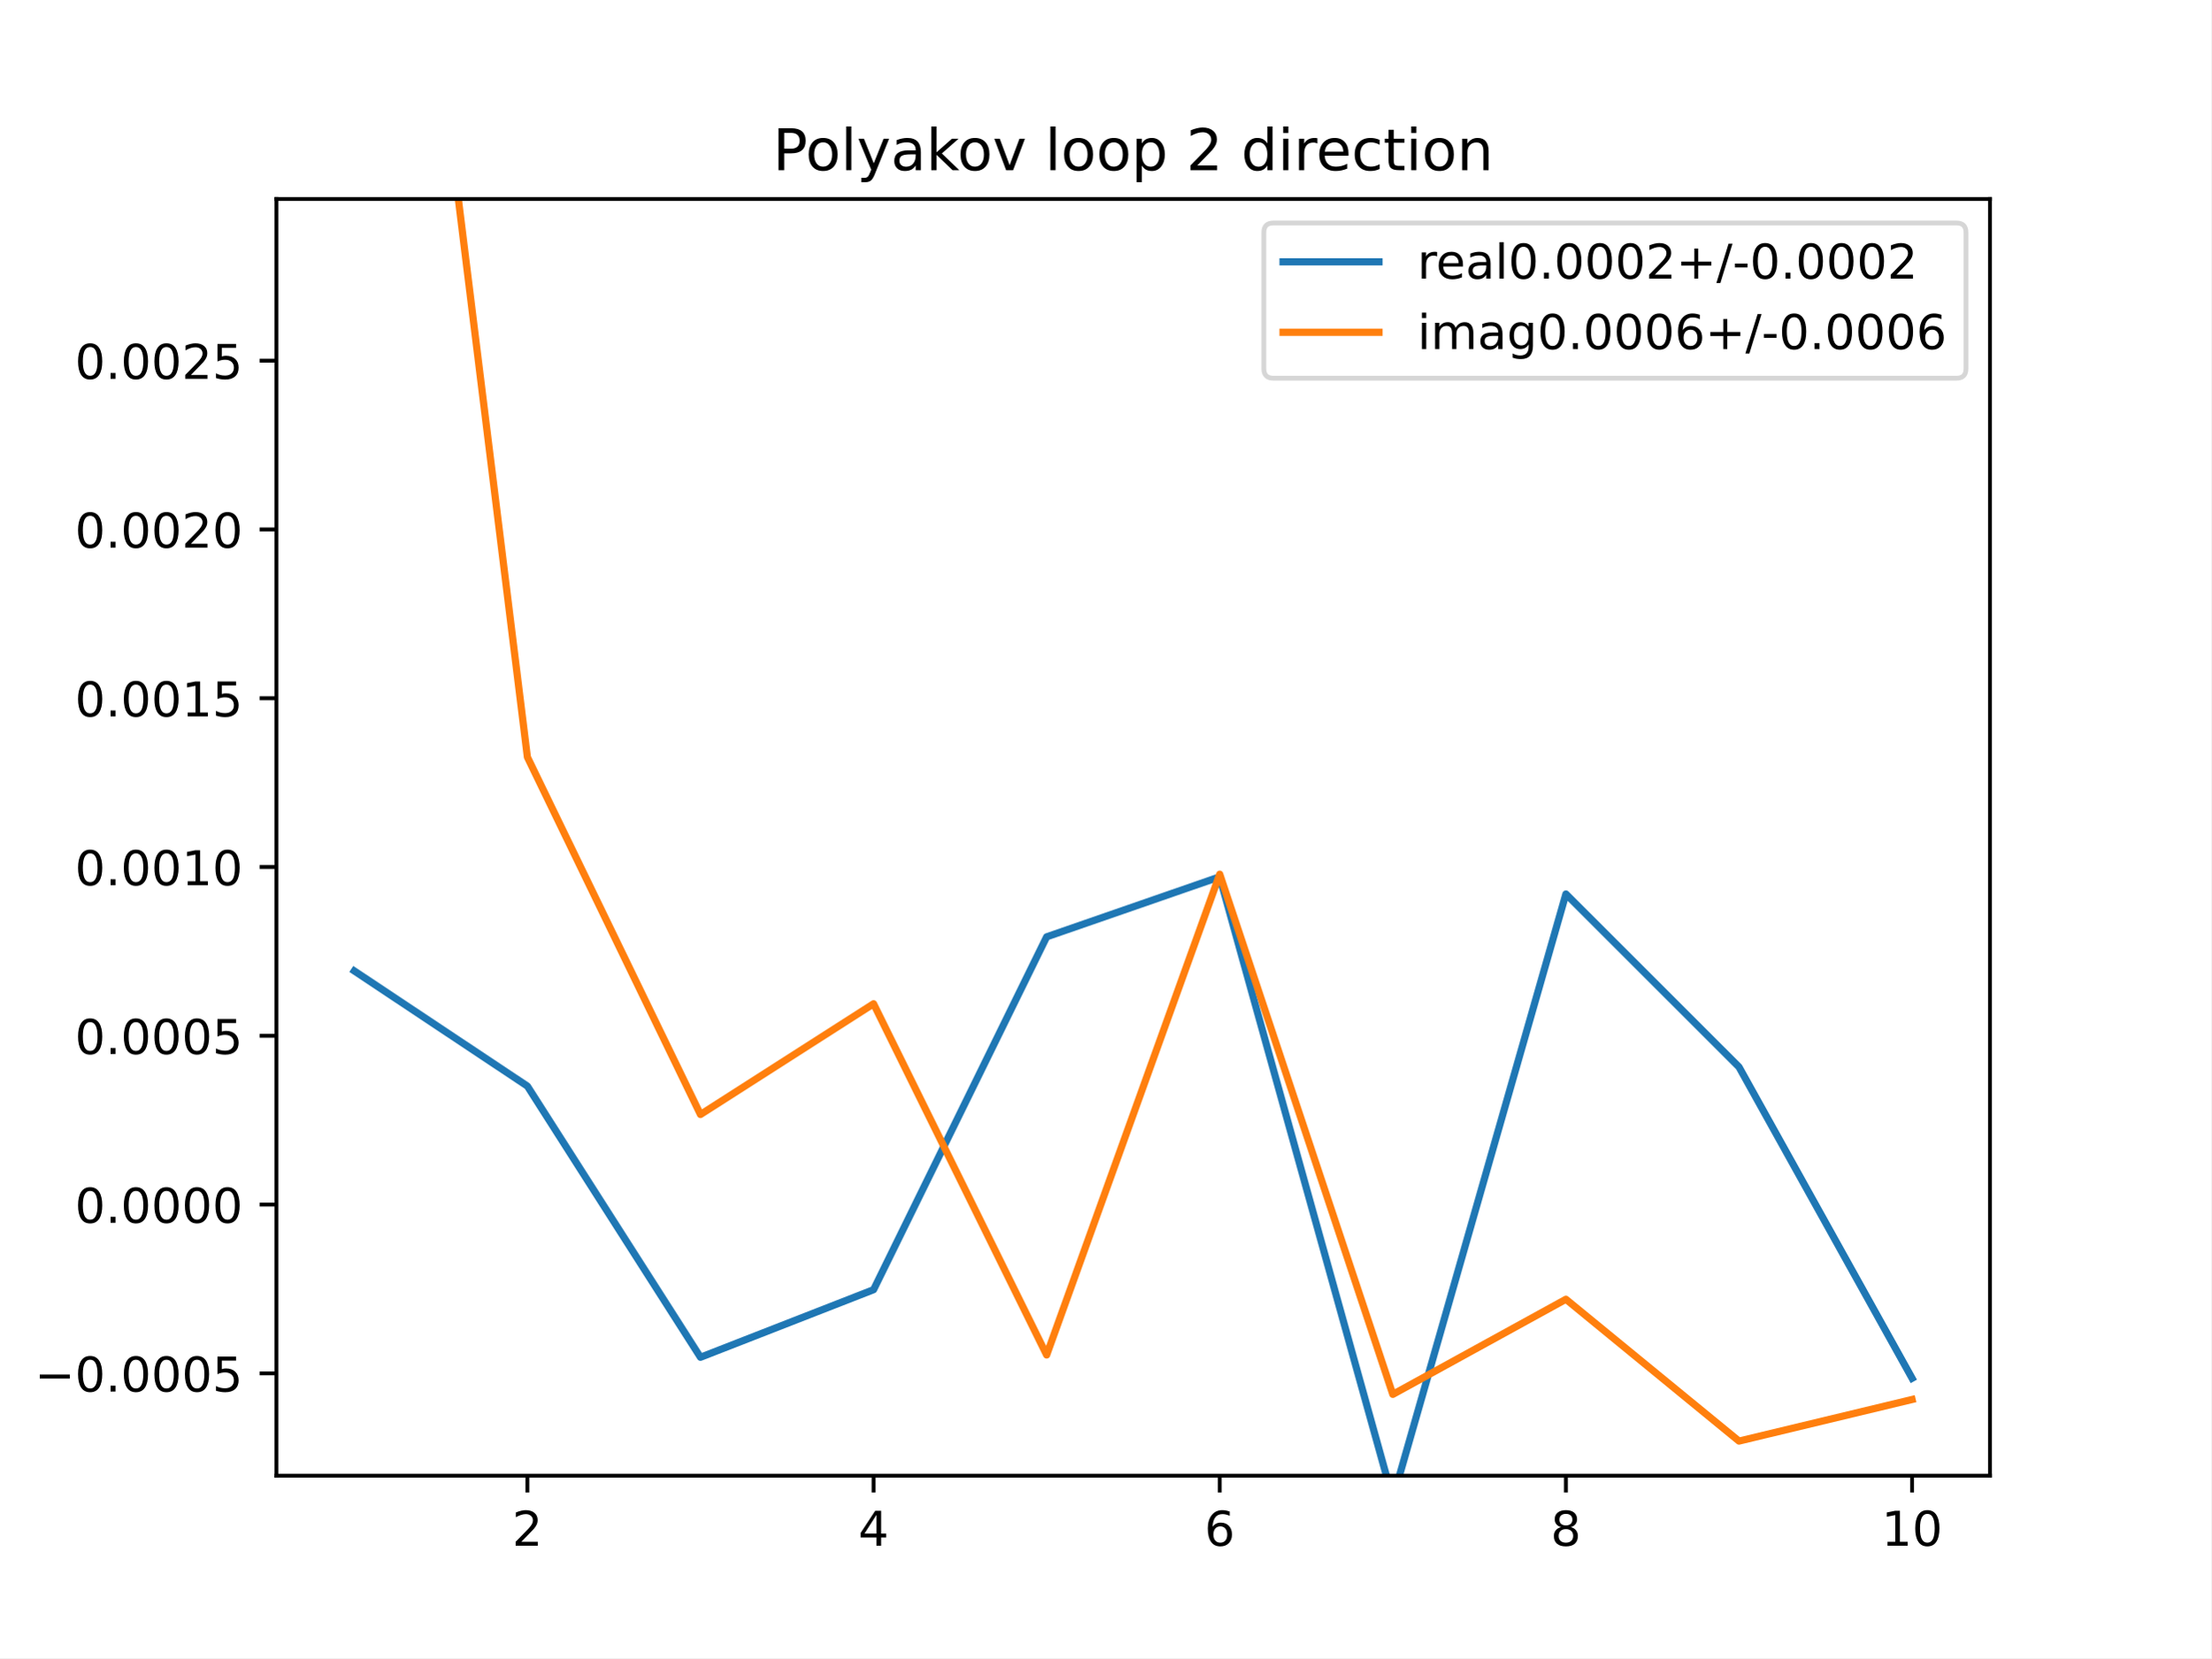
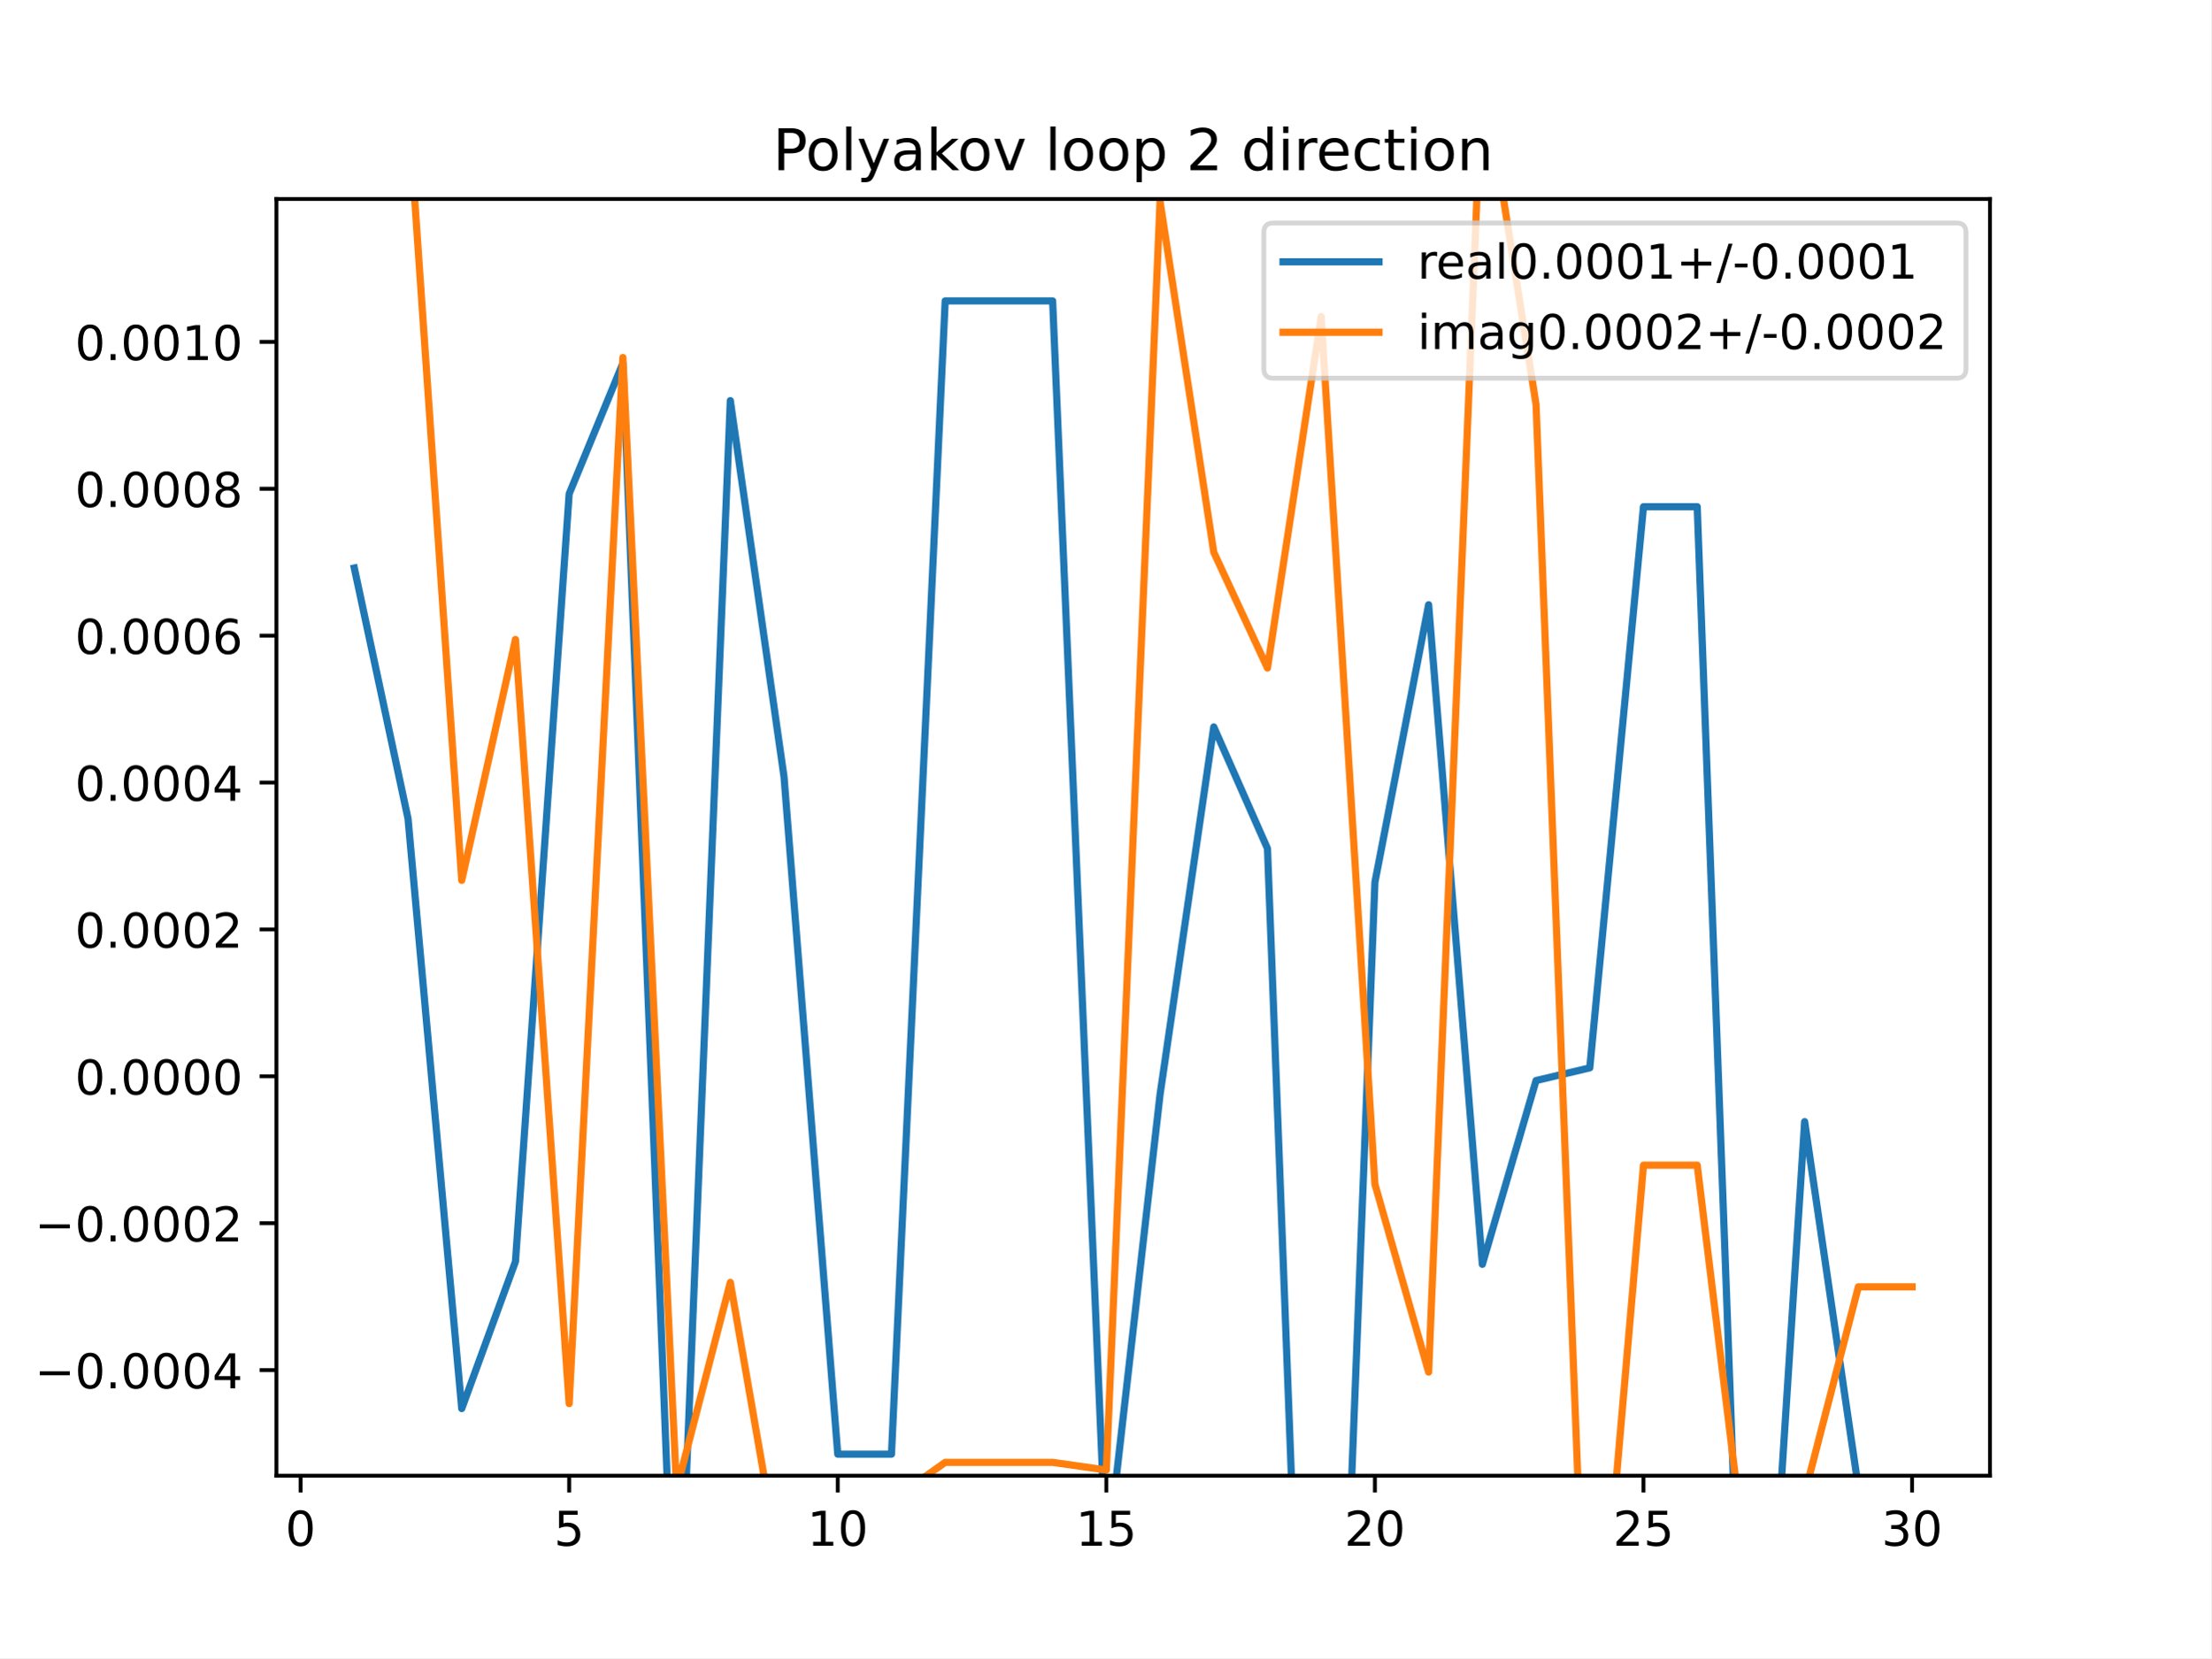
<svg xmlns="http://www.w3.org/2000/svg" xmlns:xlink="http://www.w3.org/1999/xlink" height="345.6pt" version="1.1" viewBox="0 0 460.8 345.6" width="460.8pt">
  <defs>
    <style type="text/css">
*{stroke-linecap:butt;stroke-linejoin:round;}
  </style>
  </defs>
  <g id="figure_1">
    <g id="patch_1">
      <path d="M 0 345.6  L 460.8 345.6  L 460.8 0  L 0 0  z " style="fill:#ffffff;" />
    </g>
    <g id="axes_1">
      <g id="patch_2">
        <path d="M 57.6 307.584  L 414.72 307.584  L 414.72 41.472  L 57.6 41.472  z " style="fill:#ffffff;" />
      </g>
      <g id="matplotlib.axis_1">
        <g id="xtick_1">
          <g id="line2d_1">
            <defs>
-               <path d="M 0 0  L 0 3.5  " id="m006637d922" style="stroke:#000000;stroke-width:0.8;" />
-             </defs>
-             <g>
-               <use style="stroke:#000000;stroke-width:0.8;" x="109.905" xlink:href="#m006637d922" y="307.584" />
+               <path d="M 0 0  L 0 3.5  " id="mc9afea6f1f" style="stroke:#000000;stroke-width:0.8;" />
+             </defs>
+             <g>
+               <use style="stroke:#000000;stroke-width:0.8;" x="62.638" xlink:href="#mc9afea6f1f" y="307.584" />
            </g>
          </g>
          <g id="text_1">
            <defs>
-               <path d="M 19.188 8.297  L 53.609 8.297  L 53.609 0  L 7.328 0  L 7.328 8.297  Q 12.938 14.109 22.625 23.891  Q 32.328 33.688 34.812 36.531  Q 39.547 41.844 41.422 45.531  Q 43.312 49.219 43.312 52.781  Q 43.312 58.594 39.234 62.25  Q 35.156 65.922 28.609 65.922  Q 23.969 65.922 18.812 64.312  Q 13.672 62.703 7.812 59.422  L 7.812 69.391  Q 13.766 71.781 18.938 73  Q 24.125 74.219 28.422 74.219  Q 39.75 74.219 46.484 68.547  Q 53.219 62.891 53.219 53.422  Q 53.219 48.922 51.531 44.891  Q 49.859 40.875 45.406 35.406  Q 44.188 33.984 37.641 27.219  Q 31.109 20.453 19.188 8.297  z " id="DejaVuSans-50" />
-             </defs>
-             <g transform="translate(106.7242 322.1824)scale(0.1 -0.1)">
-               <use xlink:href="#DejaVuSans-50" />
+               <path d="M 31.781 66.406  Q 24.172 66.406 20.328 58.906  Q 16.5 51.422 16.5 36.375  Q 16.5 21.391 20.328 13.891  Q 24.172 6.391 31.781 6.391  Q 39.453 6.391 43.281 13.891  Q 47.125 21.391 47.125 36.375  Q 47.125 51.422 43.281 58.906  Q 39.453 66.406 31.781 66.406  z M 31.781 74.219  Q 44.047 74.219 50.516 64.516  Q 56.984 54.828 56.984 36.375  Q 56.984 17.969 50.516 8.266  Q 44.047 -1.422 31.781 -1.422  Q 19.531 -1.422 13.062 8.266  Q 6.594 17.969 6.594 36.375  Q 6.594 54.828 13.062 64.516  Q 19.531 74.219 31.781 74.219  z " id="DejaVuSans-48" />
+             </defs>
+             <g transform="translate(59.45649 322.1824)scale(0.1 -0.1)">
+               <use xlink:href="#DejaVuSans-48" />
            </g>
          </g>
        </g>
        <g id="xtick_2">
          <g id="line2d_2">
            <g>
-               <use style="stroke:#000000;stroke-width:0.8;" x="182.051" xlink:href="#m006637d922" y="307.584" />
+               <use style="stroke:#000000;stroke-width:0.8;" x="118.613" xlink:href="#mc9afea6f1f" y="307.584" />
            </g>
          </g>
          <g id="text_2">
            <defs>
-               <path d="M 37.797 64.312  L 12.891 25.391  L 37.797 25.391  z M 35.203 72.906  L 47.609 72.906  L 47.609 25.391  L 58.016 25.391  L 58.016 17.188  L 47.609 17.188  L 47.609 0  L 37.797 0  L 37.797 17.188  L 4.891 17.188  L 4.891 26.703  z " id="DejaVuSans-52" />
-             </defs>
-             <g transform="translate(178.8697 322.1824)scale(0.1 -0.1)">
-               <use xlink:href="#DejaVuSans-52" />
+               <path d="M 10.797 72.906  L 49.516 72.906  L 49.516 64.594  L 19.828 64.594  L 19.828 46.734  Q 21.969 47.469 24.109 47.828  Q 26.266 48.188 28.422 48.188  Q 40.625 48.188 47.75 41.5  Q 54.891 34.812 54.891 23.391  Q 54.891 11.625 47.562 5.094  Q 40.234 -1.422 26.906 -1.422  Q 22.312 -1.422 17.547 -0.641  Q 12.797 0.141 7.719 1.703  L 7.719 11.625  Q 12.109 9.234 16.797 8.062  Q 21.484 6.891 26.703 6.891  Q 35.156 6.891 40.078 11.328  Q 45.016 15.766 45.016 23.391  Q 45.016 31 40.078 35.438  Q 35.156 39.891 26.703 39.891  Q 22.75 39.891 18.812 39.016  Q 14.891 38.141 10.797 36.281  z " id="DejaVuSans-53" />
+             </defs>
+             <g transform="translate(115.4314 322.1824)scale(0.1 -0.1)">
+               <use xlink:href="#DejaVuSans-53" />
            </g>
          </g>
        </g>
        <g id="xtick_3">
          <g id="line2d_3">
            <g>
-               <use style="stroke:#000000;stroke-width:0.8;" x="254.196" xlink:href="#m006637d922" y="307.584" />
+               <use style="stroke:#000000;stroke-width:0.8;" x="174.588" xlink:href="#mc9afea6f1f" y="307.584" />
            </g>
          </g>
          <g id="text_3">
            <defs>
-               <path d="M 33.016 40.375  Q 26.375 40.375 22.484 35.828  Q 18.609 31.297 18.609 23.391  Q 18.609 15.531 22.484 10.953  Q 26.375 6.391 33.016 6.391  Q 39.656 6.391 43.531 10.953  Q 47.406 15.531 47.406 23.391  Q 47.406 31.297 43.531 35.828  Q 39.656 40.375 33.016 40.375  z M 52.594 71.297  L 52.594 62.312  Q 48.875 64.062 45.094 64.984  Q 41.312 65.922 37.594 65.922  Q 27.828 65.922 22.672 59.328  Q 17.531 52.734 16.797 39.406  Q 19.672 43.656 24.016 45.922  Q 28.375 48.188 33.594 48.188  Q 44.578 48.188 50.953 41.516  Q 57.328 34.859 57.328 23.391  Q 57.328 12.156 50.688 5.359  Q 44.047 -1.422 33.016 -1.422  Q 20.359 -1.422 13.672 8.266  Q 6.984 17.969 6.984 36.375  Q 6.984 53.656 15.188 63.938  Q 23.391 74.219 37.203 74.219  Q 40.922 74.219 44.703 73.484  Q 48.484 72.75 52.594 71.297  z " id="DejaVuSans-54" />
-             </defs>
-             <g transform="translate(251.0151 322.1824)scale(0.1 -0.1)">
-               <use xlink:href="#DejaVuSans-54" />
+               <path d="M 12.406 8.297  L 28.516 8.297  L 28.516 63.922  L 10.984 60.406  L 10.984 69.391  L 28.422 72.906  L 38.281 72.906  L 38.281 8.297  L 54.391 8.297  L 54.391 0  L 12.406 0  z " id="DejaVuSans-49" />
+             </defs>
+             <g transform="translate(168.2251 322.1824)scale(0.1 -0.1)">
+               <use xlink:href="#DejaVuSans-49" />
+               <use x="63.623" xlink:href="#DejaVuSans-48" />
            </g>
          </g>
        </g>
        <g id="xtick_4">
          <g id="line2d_4">
            <g>
-               <use style="stroke:#000000;stroke-width:0.8;" x="326.342" xlink:href="#m006637d922" y="307.584" />
+               <use style="stroke:#000000;stroke-width:0.8;" x="230.563" xlink:href="#mc9afea6f1f" y="307.584" />
            </g>
          </g>
          <g id="text_4">
-             <defs>
-               <path d="M 31.781 34.625  Q 24.75 34.625 20.719 30.859  Q 16.703 27.094 16.703 20.516  Q 16.703 13.922 20.719 10.156  Q 24.75 6.391 31.781 6.391  Q 38.812 6.391 42.859 10.172  Q 46.922 13.969 46.922 20.516  Q 46.922 27.094 42.891 30.859  Q 38.875 34.625 31.781 34.625  z M 21.922 38.812  Q 15.578 40.375 12.031 44.719  Q 8.5 49.078 8.5 55.328  Q 8.5 64.062 14.719 69.141  Q 20.953 74.219 31.781 74.219  Q 42.672 74.219 48.875 69.141  Q 55.078 64.062 55.078 55.328  Q 55.078 49.078 51.531 44.719  Q 48 40.375 41.703 38.812  Q 48.828 37.156 52.797 32.312  Q 56.781 27.484 56.781 20.516  Q 56.781 9.906 50.312 4.234  Q 43.844 -1.422 31.781 -1.422  Q 19.734 -1.422 13.25 4.234  Q 6.781 9.906 6.781 20.516  Q 6.781 27.484 10.781 32.312  Q 14.797 37.156 21.922 38.812  z M 18.312 54.391  Q 18.312 48.734 21.844 45.562  Q 25.391 42.391 31.781 42.391  Q 38.141 42.391 41.719 45.562  Q 45.312 48.734 45.312 54.391  Q 45.312 60.062 41.719 63.234  Q 38.141 66.406 31.781 66.406  Q 25.391 66.406 21.844 63.234  Q 18.312 60.062 18.312 54.391  z " id="DejaVuSans-56" />
-             </defs>
-             <g transform="translate(323.1606 322.1824)scale(0.1 -0.1)">
-               <use xlink:href="#DejaVuSans-56" />
+             <g transform="translate(224.2 322.1824)scale(0.1 -0.1)">
+               <use xlink:href="#DejaVuSans-49" />
+               <use x="63.623" xlink:href="#DejaVuSans-53" />
            </g>
          </g>
        </g>
        <g id="xtick_5">
          <g id="line2d_5">
            <g>
-               <use style="stroke:#000000;stroke-width:0.8;" x="398.487" xlink:href="#m006637d922" y="307.584" />
+               <use style="stroke:#000000;stroke-width:0.8;" x="286.537" xlink:href="#mc9afea6f1f" y="307.584" />
            </g>
          </g>
          <g id="text_5">
            <defs>
-               <path d="M 12.406 8.297  L 28.516 8.297  L 28.516 63.922  L 10.984 60.406  L 10.984 69.391  L 28.422 72.906  L 38.281 72.906  L 38.281 8.297  L 54.391 8.297  L 54.391 0  L 12.406 0  z " id="DejaVuSans-49" />
-               <path d="M 31.781 66.406  Q 24.172 66.406 20.328 58.906  Q 16.5 51.422 16.5 36.375  Q 16.5 21.391 20.328 13.891  Q 24.172 6.391 31.781 6.391  Q 39.453 6.391 43.281 13.891  Q 47.125 21.391 47.125 36.375  Q 47.125 51.422 43.281 58.906  Q 39.453 66.406 31.781 66.406  z M 31.781 74.219  Q 44.047 74.219 50.516 64.516  Q 56.984 54.828 56.984 36.375  Q 56.984 17.969 50.516 8.266  Q 44.047 -1.422 31.781 -1.422  Q 19.531 -1.422 13.062 8.266  Q 6.594 17.969 6.594 36.375  Q 6.594 54.828 13.062 64.516  Q 19.531 74.219 31.781 74.219  z " id="DejaVuSans-48" />
+               <path d="M 19.188 8.297  L 53.609 8.297  L 53.609 0  L 7.328 0  L 7.328 8.297  Q 12.938 14.109 22.625 23.891  Q 32.328 33.688 34.812 36.531  Q 39.547 41.844 41.422 45.531  Q 43.312 49.219 43.312 52.781  Q 43.312 58.594 39.234 62.25  Q 35.156 65.922 28.609 65.922  Q 23.969 65.922 18.812 64.312  Q 13.672 62.703 7.812 59.422  L 7.812 69.391  Q 13.766 71.781 18.938 73  Q 24.125 74.219 28.422 74.219  Q 39.75 74.219 46.484 68.547  Q 53.219 62.891 53.219 53.422  Q 53.219 48.922 51.531 44.891  Q 49.859 40.875 45.406 35.406  Q 44.188 33.984 37.641 27.219  Q 31.109 20.453 19.188 8.297  z " id="DejaVuSans-50" />
+             </defs>
+             <g transform="translate(280.1749 322.1824)scale(0.1 -0.1)">
+               <use xlink:href="#DejaVuSans-50" />
+               <use x="63.623" xlink:href="#DejaVuSans-48" />
+             </g>
+           </g>
+         </g>
+         <g id="xtick_6">
+           <g id="line2d_6">
+             <g>
+               <use style="stroke:#000000;stroke-width:0.8;" x="342.512" xlink:href="#mc9afea6f1f" y="307.584" />
+             </g>
+           </g>
+           <g id="text_6">
+             <g transform="translate(336.1499 322.1824)scale(0.1 -0.1)">
+               <use xlink:href="#DejaVuSans-50" />
+               <use x="63.623" xlink:href="#DejaVuSans-53" />
+             </g>
+           </g>
+         </g>
+         <g id="xtick_7">
+           <g id="line2d_7">
+             <g>
+               <use style="stroke:#000000;stroke-width:0.8;" x="398.487" xlink:href="#mc9afea6f1f" y="307.584" />
+             </g>
+           </g>
+           <g id="text_7">
+             <defs>
+               <path d="M 40.578 39.312  Q 47.656 37.797 51.625 33  Q 55.609 28.219 55.609 21.188  Q 55.609 10.406 48.188 4.484  Q 40.766 -1.422 27.094 -1.422  Q 22.516 -1.422 17.656 -0.516  Q 12.797 0.391 7.625 2.203  L 7.625 11.719  Q 11.719 9.328 16.594 8.109  Q 21.484 6.891 26.812 6.891  Q 36.078 6.891 40.938 10.547  Q 45.797 14.203 45.797 21.188  Q 45.797 27.641 41.281 31.266  Q 36.766 34.906 28.719 34.906  L 20.219 34.906  L 20.219 43.016  L 29.109 43.016  Q 36.375 43.016 40.234 45.922  Q 44.094 48.828 44.094 54.297  Q 44.094 59.906 40.109 62.906  Q 36.141 65.922 28.719 65.922  Q 24.656 65.922 20.016 65.031  Q 15.375 64.156 9.812 62.312  L 9.812 71.094  Q 15.438 72.656 20.344 73.438  Q 25.25 74.219 29.594 74.219  Q 40.828 74.219 47.359 69.109  Q 53.906 64.016 53.906 55.328  Q 53.906 49.266 50.438 45.094  Q 46.969 40.922 40.578 39.312  z " id="DejaVuSans-51" />
            </defs>
            <g transform="translate(392.1248 322.1824)scale(0.1 -0.1)">
-               <use xlink:href="#DejaVuSans-49" />
+               <use xlink:href="#DejaVuSans-51" />
              <use x="63.623" xlink:href="#DejaVuSans-48" />
            </g>
          </g>
        </g>
      </g>
      <g id="matplotlib.axis_2">
        <g id="ytick_1">
-           <g id="line2d_6">
-             <defs>
-               <path d="M 0 0  L -3.5 0  " id="mf087dfd0c0" style="stroke:#000000;stroke-width:0.8;" />
-             </defs>
-             <g>
-               <use style="stroke:#000000;stroke-width:0.8;" x="57.6" xlink:href="#mf087dfd0c0" y="286.252" />
-             </g>
-           </g>
-           <g id="text_6">
+           <g id="line2d_8">
+             <defs>
+               <path d="M 0 0  L -3.5 0  " id="m428d227bd2" style="stroke:#000000;stroke-width:0.8;" />
+             </defs>
+             <g>
+               <use style="stroke:#000000;stroke-width:0.8;" x="57.6" xlink:href="#m428d227bd2" y="285.574" />
+             </g>
+           </g>
+           <g id="text_8">
            <defs>
              <path d="M 10.594 35.5  L 73.188 35.5  L 73.188 27.203  L 10.594 27.203  z " id="DejaVuSans-8722" />
              <path d="M 10.688 12.406  L 21 12.406  L 21 0  L 10.688 0  z " id="DejaVuSans-46" />
-               <path d="M 10.797 72.906  L 49.516 72.906  L 49.516 64.594  L 19.828 64.594  L 19.828 46.734  Q 21.969 47.469 24.109 47.828  Q 26.266 48.188 28.422 48.188  Q 40.625 48.188 47.75 41.5  Q 54.891 34.812 54.891 23.391  Q 54.891 11.625 47.562 5.094  Q 40.234 -1.422 26.906 -1.422  Q 22.312 -1.422 17.547 -0.641  Q 12.797 0.141 7.719 1.703  L 7.719 11.625  Q 12.109 9.234 16.797 8.062  Q 21.484 6.891 26.703 6.891  Q 35.156 6.891 40.078 11.328  Q 45.016 15.766 45.016 23.391  Q 45.016 31 40.078 35.438  Q 35.156 39.891 26.703 39.891  Q 22.75 39.891 18.812 39.016  Q 14.891 38.141 10.797 36.281  z " id="DejaVuSans-53" />
-             </defs>
-             <g transform="translate(7.229687 290.0507)scale(0.1 -0.1)">
+               <path d="M 37.797 64.312  L 12.891 25.391  L 37.797 25.391  z M 35.203 72.906  L 47.609 72.906  L 47.609 25.391  L 58.016 25.391  L 58.016 17.188  L 47.609 17.188  L 47.609 0  L 37.797 0  L 37.797 17.188  L 4.891 17.188  L 4.891 26.703  z " id="DejaVuSans-52" />
+             </defs>
+             <g transform="translate(7.229687 289.3734)scale(0.1 -0.1)">
              <use xlink:href="#DejaVuSans-8722" />
              <use x="83.789" xlink:href="#DejaVuSans-48" />
              <use x="147.412" xlink:href="#DejaVuSans-46" />
              <use x="179.199" xlink:href="#DejaVuSans-48" />
              <use x="242.822" xlink:href="#DejaVuSans-48" />
              <use x="306.445" xlink:href="#DejaVuSans-48" />
-               <use x="370.068" xlink:href="#DejaVuSans-53" />
+               <use x="370.068" xlink:href="#DejaVuSans-52" />
            </g>
          </g>
        </g>
        <g id="ytick_2">
-           <g id="line2d_7">
-             <g>
-               <use style="stroke:#000000;stroke-width:0.8;" x="57.6" xlink:href="#mf087dfd0c0" y="251.07" />
-             </g>
-           </g>
-           <g id="text_7">
-             <g transform="translate(15.60938 254.8696)scale(0.1 -0.1)">
+           <g id="line2d_9">
+             <g>
+               <use style="stroke:#000000;stroke-width:0.8;" x="57.6" xlink:href="#m428d227bd2" y="254.956" />
+             </g>
+           </g>
+           <g id="text_9">
+             <g transform="translate(7.229687 258.7555)scale(0.1 -0.1)">
+               <use xlink:href="#DejaVuSans-8722" />
+               <use x="83.789" xlink:href="#DejaVuSans-48" />
+               <use x="147.412" xlink:href="#DejaVuSans-46" />
+               <use x="179.199" xlink:href="#DejaVuSans-48" />
+               <use x="242.822" xlink:href="#DejaVuSans-48" />
+               <use x="306.445" xlink:href="#DejaVuSans-48" />
+               <use x="370.068" xlink:href="#DejaVuSans-50" />
+             </g>
+           </g>
+         </g>
+         <g id="ytick_3">
+           <g id="line2d_10">
+             <g>
+               <use style="stroke:#000000;stroke-width:0.8;" x="57.6" xlink:href="#m428d227bd2" y="224.338" />
+             </g>
+           </g>
+           <g id="text_10">
+             <g transform="translate(15.60938 228.1377)scale(0.1 -0.1)">
              <use xlink:href="#DejaVuSans-48" />
              <use x="63.623" xlink:href="#DejaVuSans-46" />
              <use x="95.41" xlink:href="#DejaVuSans-48" />
              <use x="159.033" xlink:href="#DejaVuSans-48" />
              <use x="222.656" xlink:href="#DejaVuSans-48" />
              <use x="286.279" xlink:href="#DejaVuSans-48" />
            </g>
          </g>
        </g>
-         <g id="ytick_3">
-           <g id="line2d_8">
-             <g>
-               <use style="stroke:#000000;stroke-width:0.8;" x="57.6" xlink:href="#mf087dfd0c0" y="215.889" />
-             </g>
-           </g>
-           <g id="text_8">
-             <g transform="translate(15.60938 219.6884)scale(0.1 -0.1)">
+         <g id="ytick_4">
+           <g id="line2d_11">
+             <g>
+               <use style="stroke:#000000;stroke-width:0.8;" x="57.6" xlink:href="#m428d227bd2" y="193.721" />
+             </g>
+           </g>
+           <g id="text_11">
+             <g transform="translate(15.60938 197.5199)scale(0.1 -0.1)">
              <use xlink:href="#DejaVuSans-48" />
              <use x="63.623" xlink:href="#DejaVuSans-46" />
              <use x="95.41" xlink:href="#DejaVuSans-48" />
              <use x="159.033" xlink:href="#DejaVuSans-48" />
              <use x="222.656" xlink:href="#DejaVuSans-48" />
-               <use x="286.279" xlink:href="#DejaVuSans-53" />
-             </g>
-           </g>
-         </g>
-         <g id="ytick_4">
-           <g id="line2d_9">
-             <g>
-               <use style="stroke:#000000;stroke-width:0.8;" x="57.6" xlink:href="#mf087dfd0c0" y="180.708" />
-             </g>
-           </g>
-           <g id="text_9">
-             <g transform="translate(15.60938 184.5073)scale(0.1 -0.1)">
+               <use x="286.279" xlink:href="#DejaVuSans-50" />
+             </g>
+           </g>
+         </g>
+         <g id="ytick_5">
+           <g id="line2d_12">
+             <g>
+               <use style="stroke:#000000;stroke-width:0.8;" x="57.6" xlink:href="#m428d227bd2" y="163.103" />
+             </g>
+           </g>
+           <g id="text_12">
+             <g transform="translate(15.60938 166.902)scale(0.1 -0.1)">
+               <use xlink:href="#DejaVuSans-48" />
+               <use x="63.623" xlink:href="#DejaVuSans-46" />
+               <use x="95.41" xlink:href="#DejaVuSans-48" />
+               <use x="159.033" xlink:href="#DejaVuSans-48" />
+               <use x="222.656" xlink:href="#DejaVuSans-48" />
+               <use x="286.279" xlink:href="#DejaVuSans-52" />
+             </g>
+           </g>
+         </g>
+         <g id="ytick_6">
+           <g id="line2d_13">
+             <g>
+               <use style="stroke:#000000;stroke-width:0.8;" x="57.6" xlink:href="#m428d227bd2" y="132.485" />
+             </g>
+           </g>
+           <g id="text_13">
+             <defs>
+               <path d="M 33.016 40.375  Q 26.375 40.375 22.484 35.828  Q 18.609 31.297 18.609 23.391  Q 18.609 15.531 22.484 10.953  Q 26.375 6.391 33.016 6.391  Q 39.656 6.391 43.531 10.953  Q 47.406 15.531 47.406 23.391  Q 47.406 31.297 43.531 35.828  Q 39.656 40.375 33.016 40.375  z M 52.594 71.297  L 52.594 62.312  Q 48.875 64.062 45.094 64.984  Q 41.312 65.922 37.594 65.922  Q 27.828 65.922 22.672 59.328  Q 17.531 52.734 16.797 39.406  Q 19.672 43.656 24.016 45.922  Q 28.375 48.188 33.594 48.188  Q 44.578 48.188 50.953 41.516  Q 57.328 34.859 57.328 23.391  Q 57.328 12.156 50.688 5.359  Q 44.047 -1.422 33.016 -1.422  Q 20.359 -1.422 13.672 8.266  Q 6.984 17.969 6.984 36.375  Q 6.984 53.656 15.188 63.938  Q 23.391 74.219 37.203 74.219  Q 40.922 74.219 44.703 73.484  Q 48.484 72.75 52.594 71.297  z " id="DejaVuSans-54" />
+             </defs>
+             <g transform="translate(15.60938 136.2842)scale(0.1 -0.1)">
+               <use xlink:href="#DejaVuSans-48" />
+               <use x="63.623" xlink:href="#DejaVuSans-46" />
+               <use x="95.41" xlink:href="#DejaVuSans-48" />
+               <use x="159.033" xlink:href="#DejaVuSans-48" />
+               <use x="222.656" xlink:href="#DejaVuSans-48" />
+               <use x="286.279" xlink:href="#DejaVuSans-54" />
+             </g>
+           </g>
+         </g>
+         <g id="ytick_7">
+           <g id="line2d_14">
+             <g>
+               <use style="stroke:#000000;stroke-width:0.8;" x="57.6" xlink:href="#m428d227bd2" y="101.867" />
+             </g>
+           </g>
+           <g id="text_14">
+             <defs>
+               <path d="M 31.781 34.625  Q 24.75 34.625 20.719 30.859  Q 16.703 27.094 16.703 20.516  Q 16.703 13.922 20.719 10.156  Q 24.75 6.391 31.781 6.391  Q 38.812 6.391 42.859 10.172  Q 46.922 13.969 46.922 20.516  Q 46.922 27.094 42.891 30.859  Q 38.875 34.625 31.781 34.625  z M 21.922 38.812  Q 15.578 40.375 12.031 44.719  Q 8.5 49.078 8.5 55.328  Q 8.5 64.062 14.719 69.141  Q 20.953 74.219 31.781 74.219  Q 42.672 74.219 48.875 69.141  Q 55.078 64.062 55.078 55.328  Q 55.078 49.078 51.531 44.719  Q 48 40.375 41.703 38.812  Q 48.828 37.156 52.797 32.312  Q 56.781 27.484 56.781 20.516  Q 56.781 9.906 50.312 4.234  Q 43.844 -1.422 31.781 -1.422  Q 19.734 -1.422 13.25 4.234  Q 6.781 9.906 6.781 20.516  Q 6.781 27.484 10.781 32.312  Q 14.797 37.156 21.922 38.812  z M 18.312 54.391  Q 18.312 48.734 21.844 45.562  Q 25.391 42.391 31.781 42.391  Q 38.141 42.391 41.719 45.562  Q 45.312 48.734 45.312 54.391  Q 45.312 60.062 41.719 63.234  Q 38.141 66.406 31.781 66.406  Q 25.391 66.406 21.844 63.234  Q 18.312 60.062 18.312 54.391  z " id="DejaVuSans-56" />
+             </defs>
+             <g transform="translate(15.60938 105.6663)scale(0.1 -0.1)">
+               <use xlink:href="#DejaVuSans-48" />
+               <use x="63.623" xlink:href="#DejaVuSans-46" />
+               <use x="95.41" xlink:href="#DejaVuSans-48" />
+               <use x="159.033" xlink:href="#DejaVuSans-48" />
+               <use x="222.656" xlink:href="#DejaVuSans-48" />
+               <use x="286.279" xlink:href="#DejaVuSans-56" />
+             </g>
+           </g>
+         </g>
+         <g id="ytick_8">
+           <g id="line2d_15">
+             <g>
+               <use style="stroke:#000000;stroke-width:0.8;" x="57.6" xlink:href="#m428d227bd2" y="71.249" />
+             </g>
+           </g>
+           <g id="text_15">
+             <g transform="translate(15.60938 75.04851)scale(0.1 -0.1)">
              <use xlink:href="#DejaVuSans-48" />
              <use x="63.623" xlink:href="#DejaVuSans-46" />
              <use x="95.41" xlink:href="#DejaVuSans-48" />
              <use x="159.033" xlink:href="#DejaVuSans-48" />
              <use x="222.656" xlink:href="#DejaVuSans-49" />
              <use x="286.279" xlink:href="#DejaVuSans-48" />
            </g>
          </g>
        </g>
-         <g id="ytick_5">
-           <g id="line2d_10">
-             <g>
-               <use style="stroke:#000000;stroke-width:0.8;" x="57.6" xlink:href="#mf087dfd0c0" y="145.527" />
-             </g>
-           </g>
-           <g id="text_10">
-             <g transform="translate(15.60938 149.3262)scale(0.1 -0.1)">
-               <use xlink:href="#DejaVuSans-48" />
-               <use x="63.623" xlink:href="#DejaVuSans-46" />
-               <use x="95.41" xlink:href="#DejaVuSans-48" />
-               <use x="159.033" xlink:href="#DejaVuSans-48" />
-               <use x="222.656" xlink:href="#DejaVuSans-49" />
-               <use x="286.279" xlink:href="#DejaVuSans-53" />
-             </g>
-           </g>
-         </g>
-         <g id="ytick_6">
-           <g id="line2d_11">
-             <g>
-               <use style="stroke:#000000;stroke-width:0.8;" x="57.6" xlink:href="#mf087dfd0c0" y="110.346" />
-             </g>
-           </g>
-           <g id="text_11">
-             <g transform="translate(15.60938 114.145)scale(0.1 -0.1)">
-               <use xlink:href="#DejaVuSans-48" />
-               <use x="63.623" xlink:href="#DejaVuSans-46" />
-               <use x="95.41" xlink:href="#DejaVuSans-48" />
-               <use x="159.033" xlink:href="#DejaVuSans-48" />
-               <use x="222.656" xlink:href="#DejaVuSans-50" />
-               <use x="286.279" xlink:href="#DejaVuSans-48" />
-             </g>
-           </g>
-         </g>
-         <g id="ytick_7">
-           <g id="line2d_12">
-             <g>
-               <use style="stroke:#000000;stroke-width:0.8;" x="57.6" xlink:href="#mf087dfd0c0" y="75.165" />
-             </g>
-           </g>
-           <g id="text_12">
-             <g transform="translate(15.60938 78.96388)scale(0.1 -0.1)">
-               <use xlink:href="#DejaVuSans-48" />
-               <use x="63.623" xlink:href="#DejaVuSans-46" />
-               <use x="95.41" xlink:href="#DejaVuSans-48" />
-               <use x="159.033" xlink:href="#DejaVuSans-48" />
-               <use x="222.656" xlink:href="#DejaVuSans-50" />
-               <use x="286.279" xlink:href="#DejaVuSans-53" />
-             </g>
-           </g>
-         </g>
-       </g>
-       <g id="line2d_13">
-         <path clip-path="url(#p45861645f5)" d="M 73.833 202.374  L 109.905 226.38  L 145.978 282.902  L 182.051 268.815  L 218.124 195.266  L 254.196 182.758  L 290.269 312.391  L 326.342 186.339  L 362.415 222.396  L 398.487 287.269  " style="fill:none;stroke:#1f77b4;stroke-linecap:square;stroke-width:1.5;" />
-       </g>
-       <g id="line2d_14">
-         <path clip-path="url(#p45861645f5)" d="M 90.26 -1  L 109.905 157.798  L 145.978 232.299  L 182.051 209.219  L 218.124 282.423  L 254.196 182.209  L 290.269 290.632  L 326.342 270.809  L 362.415 300.367  L 398.487 291.7  " style="fill:none;stroke:#ff7f0e;stroke-linecap:square;stroke-width:1.5;" />
+       </g>
+       <g id="line2d_16">
+         <path clip-path="url(#p926af79a12)" d="M 73.833 118.388  L 85.028 170.62  L 96.223 293.595  L 107.418 262.946  L 118.613 102.924  L 129.808 75.708  L 140.56 346.6  M 141.458 346.6  L 152.198 83.502  L 163.393 161.951  L 174.588 303.097  L 185.783 303.097  L 196.978 62.713  L 208.173 62.713  L 219.368 62.713  L 230.563 326.096  L 241.757 228.139  L 252.952 151.517  L 264.147 176.864  L 270.608 346.6  M 280.193 346.6  L 286.537 183.898  L 297.732 126.044  L 308.927 263.527  L 320.122 225.217  L 331.317 222.576  L 342.512 105.61  L 353.707 105.61  L 362.669 346.6  M 368.792 346.6  L 376.097 233.788  L 387.292 310.076  L 398.487 310.076  " style="fill:none;stroke:#1f77b4;stroke-linecap:square;stroke-width:1.5;" />
+       </g>
+       <g id="line2d_17">
+         <path clip-path="url(#p926af79a12)" d="M 84.632 -1  L 85.028 21.403  L 96.223 183.496  L 107.418 133.28  L 118.613 292.553  L 129.808 74.515  L 141.003 310.414  L 152.198 267.285  L 163.393 331.594  L 174.588 312.738  L 185.783 312.738  L 196.978 304.799  L 208.173 304.799  L 219.368 304.799  L 230.563 306.403  L 241.757 41.961  L 252.952 115.103  L 264.147 139.243  L 275.342 65.979  L 286.537 246.818  L 297.732 285.983  L 308.927 13.639  L 320.122 84.321  L 330.325 346.6  M 333.527 346.6  L 342.512 242.862  L 353.707 242.862  L 364.902 334.276  L 376.097 311.435  L 387.292 268.217  L 398.487 268.217  " style="fill:none;stroke:#ff7f0e;stroke-linecap:square;stroke-width:1.5;" />
      </g>
      <g id="patch_3">
        <path d="M 57.6 307.584  L 57.6 41.472  " style="fill:none;stroke:#000000;stroke-linecap:square;stroke-linejoin:miter;stroke-width:0.8;" />
      </g>
      <g id="patch_4">
        <path d="M 414.72 307.584  L 414.72 41.472  " style="fill:none;stroke:#000000;stroke-linecap:square;stroke-linejoin:miter;stroke-width:0.8;" />
      </g>
      <g id="patch_5">
        <path d="M 57.6 307.584  L 414.72 307.584  " style="fill:none;stroke:#000000;stroke-linecap:square;stroke-linejoin:miter;stroke-width:0.8;" />
      </g>
      <g id="patch_6">
        <path d="M 57.6 41.472  L 414.72 41.472  " style="fill:none;stroke:#000000;stroke-linecap:square;stroke-linejoin:miter;stroke-width:0.8;" />
      </g>
-       <g id="text_13">
+       <g id="text_16">
        <defs>
          <path d="M 19.672 64.797  L 19.672 37.406  L 32.078 37.406  Q 38.969 37.406 42.719 40.969  Q 46.484 44.531 46.484 51.125  Q 46.484 57.672 42.719 61.234  Q 38.969 64.797 32.078 64.797  z M 9.812 72.906  L 32.078 72.906  Q 44.344 72.906 50.609 67.359  Q 56.891 61.812 56.891 51.125  Q 56.891 40.328 50.609 34.812  Q 44.344 29.297 32.078 29.297  L 19.672 29.297  L 19.672 0  L 9.812 0  z " id="DejaVuSans-80" />
          <path d="M 30.609 48.391  Q 23.391 48.391 19.188 42.75  Q 14.984 37.109 14.984 27.297  Q 14.984 17.484 19.156 11.844  Q 23.344 6.203 30.609 6.203  Q 37.797 6.203 41.984 11.859  Q 46.188 17.531 46.188 27.297  Q 46.188 37.016 41.984 42.703  Q 37.797 48.391 30.609 48.391  z M 30.609 56  Q 42.328 56 49.016 48.375  Q 55.719 40.766 55.719 27.297  Q 55.719 13.875 49.016 6.219  Q 42.328 -1.422 30.609 -1.422  Q 18.844 -1.422 12.172 6.219  Q 5.516 13.875 5.516 27.297  Q 5.516 40.766 12.172 48.375  Q 18.844 56 30.609 56  z " id="DejaVuSans-111" />
          <path d="M 9.422 75.984  L 18.406 75.984  L 18.406 0  L 9.422 0  z " id="DejaVuSans-108" />
          <path d="M 32.172 -5.078  Q 28.375 -14.844 24.75 -17.812  Q 21.141 -20.797 15.094 -20.797  L 7.906 -20.797  L 7.906 -13.281  L 13.188 -13.281  Q 16.891 -13.281 18.938 -11.516  Q 21 -9.766 23.484 -3.219  L 25.094 0.875  L 2.984 54.688  L 12.5 54.688  L 29.594 11.922  L 46.688 54.688  L 56.203 54.688  z " id="DejaVuSans-121" />
          <path d="M 34.281 27.484  Q 23.391 27.484 19.188 25  Q 14.984 22.516 14.984 16.5  Q 14.984 11.719 18.141 8.906  Q 21.297 6.109 26.703 6.109  Q 34.188 6.109 38.703 11.406  Q 43.219 16.703 43.219 25.484  L 43.219 27.484  z M 52.203 31.203  L 52.203 0  L 43.219 0  L 43.219 8.297  Q 40.141 3.328 35.547 0.953  Q 30.953 -1.422 24.312 -1.422  Q 15.922 -1.422 10.953 3.297  Q 6 8.016 6 15.922  Q 6 25.141 12.172 29.828  Q 18.359 34.516 30.609 34.516  L 43.219 34.516  L 43.219 35.406  Q 43.219 41.609 39.141 45  Q 35.062 48.391 27.688 48.391  Q 23 48.391 18.547 47.266  Q 14.109 46.141 10.016 43.891  L 10.016 52.203  Q 14.938 54.109 19.578 55.047  Q 24.219 56 28.609 56  Q 40.484 56 46.344 49.844  Q 52.203 43.703 52.203 31.203  z " id="DejaVuSans-97" />
          <path d="M 9.078 75.984  L 18.109 75.984  L 18.109 31.109  L 44.922 54.688  L 56.391 54.688  L 27.391 29.109  L 57.625 0  L 45.906 0  L 18.109 26.703  L 18.109 0  L 9.078 0  z " id="DejaVuSans-107" />
          <path d="M 2.984 54.688  L 12.5 54.688  L 29.594 8.797  L 46.688 54.688  L 56.203 54.688  L 35.688 0  L 23.484 0  z " id="DejaVuSans-118" />
          <path id="DejaVuSans-32" />
          <path d="M 18.109 8.203  L 18.109 -20.797  L 9.078 -20.797  L 9.078 54.688  L 18.109 54.688  L 18.109 46.391  Q 20.953 51.266 25.266 53.625  Q 29.594 56 35.594 56  Q 45.562 56 51.781 48.094  Q 58.016 40.188 58.016 27.297  Q 58.016 14.406 51.781 6.484  Q 45.562 -1.422 35.594 -1.422  Q 29.594 -1.422 25.266 0.953  Q 20.953 3.328 18.109 8.203  z M 48.688 27.297  Q 48.688 37.203 44.609 42.844  Q 40.531 48.484 33.406 48.484  Q 26.266 48.484 22.188 42.844  Q 18.109 37.203 18.109 27.297  Q 18.109 17.391 22.188 11.75  Q 26.266 6.109 33.406 6.109  Q 40.531 6.109 44.609 11.75  Q 48.688 17.391 48.688 27.297  z " id="DejaVuSans-112" />
          <path d="M 45.406 46.391  L 45.406 75.984  L 54.391 75.984  L 54.391 0  L 45.406 0  L 45.406 8.203  Q 42.578 3.328 38.25 0.953  Q 33.938 -1.422 27.875 -1.422  Q 17.969 -1.422 11.734 6.484  Q 5.516 14.406 5.516 27.297  Q 5.516 40.188 11.734 48.094  Q 17.969 56 27.875 56  Q 33.938 56 38.25 53.625  Q 42.578 51.266 45.406 46.391  z M 14.797 27.297  Q 14.797 17.391 18.875 11.75  Q 22.953 6.109 30.078 6.109  Q 37.203 6.109 41.297 11.75  Q 45.406 17.391 45.406 27.297  Q 45.406 37.203 41.297 42.844  Q 37.203 48.484 30.078 48.484  Q 22.953 48.484 18.875 42.844  Q 14.797 37.203 14.797 27.297  z " id="DejaVuSans-100" />
          <path d="M 9.422 54.688  L 18.406 54.688  L 18.406 0  L 9.422 0  z M 9.422 75.984  L 18.406 75.984  L 18.406 64.594  L 9.422 64.594  z " id="DejaVuSans-105" />
          <path d="M 41.109 46.297  Q 39.594 47.172 37.812 47.578  Q 36.031 48 33.891 48  Q 26.266 48 22.188 43.047  Q 18.109 38.094 18.109 28.812  L 18.109 0  L 9.078 0  L 9.078 54.688  L 18.109 54.688  L 18.109 46.188  Q 20.953 51.172 25.484 53.578  Q 30.031 56 36.531 56  Q 37.453 56 38.578 55.875  Q 39.703 55.766 41.062 55.516  z " id="DejaVuSans-114" />
          <path d="M 56.203 29.594  L 56.203 25.203  L 14.891 25.203  Q 15.484 15.922 20.484 11.062  Q 25.484 6.203 34.422 6.203  Q 39.594 6.203 44.453 7.469  Q 49.312 8.734 54.109 11.281  L 54.109 2.781  Q 49.266 0.734 44.188 -0.344  Q 39.109 -1.422 33.891 -1.422  Q 20.797 -1.422 13.156 6.188  Q 5.516 13.812 5.516 26.812  Q 5.516 40.234 12.766 48.109  Q 20.016 56 32.328 56  Q 43.359 56 49.781 48.891  Q 56.203 41.797 56.203 29.594  z M 47.219 32.234  Q 47.125 39.594 43.094 43.984  Q 39.062 48.391 32.422 48.391  Q 24.906 48.391 20.391 44.141  Q 15.875 39.891 15.188 32.172  z " id="DejaVuSans-101" />
          <path d="M 48.781 52.594  L 48.781 44.188  Q 44.969 46.297 41.141 47.344  Q 37.312 48.391 33.406 48.391  Q 24.656 48.391 19.812 42.844  Q 14.984 37.312 14.984 27.297  Q 14.984 17.281 19.812 11.734  Q 24.656 6.203 33.406 6.203  Q 37.312 6.203 41.141 7.25  Q 44.969 8.297 48.781 10.406  L 48.781 2.094  Q 45.016 0.344 40.984 -0.531  Q 36.969 -1.422 32.422 -1.422  Q 20.062 -1.422 12.781 6.344  Q 5.516 14.109 5.516 27.297  Q 5.516 40.672 12.859 48.328  Q 20.219 56 33.016 56  Q 37.156 56 41.109 55.141  Q 45.062 54.297 48.781 52.594  z " id="DejaVuSans-99" />
          <path d="M 18.312 70.219  L 18.312 54.688  L 36.812 54.688  L 36.812 47.703  L 18.312 47.703  L 18.312 18.016  Q 18.312 11.328 20.141 9.422  Q 21.969 7.516 27.594 7.516  L 36.812 7.516  L 36.812 0  L 27.594 0  Q 17.188 0 13.234 3.875  Q 9.281 7.766 9.281 18.016  L 9.281 47.703  L 2.688 47.703  L 2.688 54.688  L 9.281 54.688  L 9.281 70.219  z " id="DejaVuSans-116" />
          <path d="M 54.891 33.016  L 54.891 0  L 45.906 0  L 45.906 32.719  Q 45.906 40.484 42.875 44.328  Q 39.844 48.188 33.797 48.188  Q 26.516 48.188 22.312 43.547  Q 18.109 38.922 18.109 30.906  L 18.109 0  L 9.078 0  L 9.078 54.688  L 18.109 54.688  L 18.109 46.188  Q 21.344 51.125 25.703 53.562  Q 30.078 56 35.797 56  Q 45.219 56 50.047 50.172  Q 54.891 44.344 54.891 33.016  z " id="DejaVuSans-110" />
        </defs>
        <g transform="translate(161.0662 35.472)scale(0.12 -0.12)">
          <use xlink:href="#DejaVuSans-80" />
          <use x="56.678" xlink:href="#DejaVuSans-111" />
          <use x="117.859" xlink:href="#DejaVuSans-108" />
          <use x="145.643" xlink:href="#DejaVuSans-121" />
          <use x="204.822" xlink:href="#DejaVuSans-97" />
          <use x="266.102" xlink:href="#DejaVuSans-107" />
          <use x="320.387" xlink:href="#DejaVuSans-111" />
          <use x="381.568" xlink:href="#DejaVuSans-118" />
          <use x="440.748" xlink:href="#DejaVuSans-32" />
          <use x="472.535" xlink:href="#DejaVuSans-108" />
          <use x="500.318" xlink:href="#DejaVuSans-111" />
          <use x="561.5" xlink:href="#DejaVuSans-111" />
          <use x="622.682" xlink:href="#DejaVuSans-112" />
          <use x="686.158" xlink:href="#DejaVuSans-32" />
          <use x="717.945" xlink:href="#DejaVuSans-50" />
          <use x="781.568" xlink:href="#DejaVuSans-32" />
          <use x="813.355" xlink:href="#DejaVuSans-100" />
          <use x="876.832" xlink:href="#DejaVuSans-105" />
          <use x="904.615" xlink:href="#DejaVuSans-114" />
          <use x="943.479" xlink:href="#DejaVuSans-101" />
          <use x="1005.002" xlink:href="#DejaVuSans-99" />
          <use x="1059.982" xlink:href="#DejaVuSans-116" />
          <use x="1099.191" xlink:href="#DejaVuSans-105" />
          <use x="1126.975" xlink:href="#DejaVuSans-111" />
          <use x="1188.156" xlink:href="#DejaVuSans-110" />
        </g>
      </g>
      <g id="legend_1">
        <g id="patch_7">
          <path d="M 265.387 78.828  L 407.72 78.828  Q 409.72 78.828 409.72 76.828  L 409.72 48.472  Q 409.72 46.472 407.72 46.472  L 265.387 46.472  Q 263.387 46.472 263.387 48.472  L 263.387 76.828  Q 263.387 78.828 265.387 78.828  z " style="fill:#ffffff;opacity:0.8;stroke:#cccccc;stroke-linejoin:miter;" />
        </g>
-         <g id="line2d_15">
+         <g id="line2d_18">
          <path d="M 267.387 54.57  L 287.387 54.57  " style="fill:none;stroke:#1f77b4;stroke-linecap:square;stroke-width:1.5;" />
        </g>
-         <g id="line2d_16" />
-         <g id="text_14">
+         <g id="line2d_19" />
+         <g id="text_17">
          <defs>
            <path d="M 46 62.703  L 46 35.5  L 73.188 35.5  L 73.188 27.203  L 46 27.203  L 46 0  L 37.797 0  L 37.797 27.203  L 10.594 27.203  L 10.594 35.5  L 37.797 35.5  L 37.797 62.703  z " id="DejaVuSans-43" />
            <path d="M 25.391 72.906  L 33.688 72.906  L 8.297 -9.281  L 0 -9.281  z " id="DejaVuSans-47" />
            <path d="M 4.891 31.391  L 31.203 31.391  L 31.203 23.391  L 4.891 23.391  z " id="DejaVuSans-45" />
          </defs>
          <g transform="translate(295.3872 58.07044)scale(0.1 -0.1)">
            <use xlink:href="#DejaVuSans-114" />
            <use x="38.863" xlink:href="#DejaVuSans-101" />
            <use x="100.387" xlink:href="#DejaVuSans-97" />
            <use x="161.666" xlink:href="#DejaVuSans-108" />
            <use x="189.449" xlink:href="#DejaVuSans-48" />
            <use x="253.072" xlink:href="#DejaVuSans-46" />
            <use x="284.859" xlink:href="#DejaVuSans-48" />
            <use x="348.482" xlink:href="#DejaVuSans-48" />
            <use x="412.105" xlink:href="#DejaVuSans-48" />
-             <use x="475.729" xlink:href="#DejaVuSans-50" />
+             <use x="475.729" xlink:href="#DejaVuSans-49" />
            <use x="539.352" xlink:href="#DejaVuSans-43" />
            <use x="623.141" xlink:href="#DejaVuSans-47" />
            <use x="656.832" xlink:href="#DejaVuSans-45" />
            <use x="692.916" xlink:href="#DejaVuSans-48" />
            <use x="756.539" xlink:href="#DejaVuSans-46" />
            <use x="788.326" xlink:href="#DejaVuSans-48" />
            <use x="851.949" xlink:href="#DejaVuSans-48" />
            <use x="915.572" xlink:href="#DejaVuSans-48" />
-             <use x="979.195" xlink:href="#DejaVuSans-50" />
-           </g>
-         </g>
-         <g id="line2d_17">
+             <use x="979.195" xlink:href="#DejaVuSans-49" />
+           </g>
+         </g>
+         <g id="line2d_20">
          <path d="M 267.387 69.249  L 287.387 69.249  " style="fill:none;stroke:#ff7f0e;stroke-linecap:square;stroke-width:1.5;" />
        </g>
-         <g id="line2d_18" />
-         <g id="text_15">
+         <g id="line2d_21" />
+         <g id="text_18">
          <defs>
            <path d="M 52 44.188  Q 55.375 50.25 60.062 53.125  Q 64.75 56 71.094 56  Q 79.641 56 84.281 50.016  Q 88.922 44.047 88.922 33.016  L 88.922 0  L 79.891 0  L 79.891 32.719  Q 79.891 40.578 77.094 44.375  Q 74.312 48.188 68.609 48.188  Q 61.625 48.188 57.562 43.547  Q 53.516 38.922 53.516 30.906  L 53.516 0  L 44.484 0  L 44.484 32.719  Q 44.484 40.625 41.703 44.406  Q 38.922 48.188 33.109 48.188  Q 26.219 48.188 22.156 43.531  Q 18.109 38.875 18.109 30.906  L 18.109 0  L 9.078 0  L 9.078 54.688  L 18.109 54.688  L 18.109 46.188  Q 21.188 51.219 25.484 53.609  Q 29.781 56 35.688 56  Q 41.656 56 45.828 52.969  Q 50 49.953 52 44.188  z " id="DejaVuSans-109" />
            <path d="M 45.406 27.984  Q 45.406 37.75 41.375 43.109  Q 37.359 48.484 30.078 48.484  Q 22.859 48.484 18.828 43.109  Q 14.797 37.75 14.797 27.984  Q 14.797 18.266 18.828 12.891  Q 22.859 7.516 30.078 7.516  Q 37.359 7.516 41.375 12.891  Q 45.406 18.266 45.406 27.984  z M 54.391 6.781  Q 54.391 -7.172 48.188 -13.984  Q 42 -20.797 29.203 -20.797  Q 24.469 -20.797 20.266 -20.094  Q 16.062 -19.391 12.109 -17.922  L 12.109 -9.188  Q 16.062 -11.328 19.922 -12.344  Q 23.781 -13.375 27.781 -13.375  Q 36.625 -13.375 41.016 -8.766  Q 45.406 -4.156 45.406 5.172  L 45.406 9.625  Q 42.625 4.781 38.281 2.391  Q 33.938 0 27.875 0  Q 17.828 0 11.672 7.656  Q 5.516 15.328 5.516 27.984  Q 5.516 40.672 11.672 48.328  Q 17.828 56 27.875 56  Q 33.938 56 38.281 53.609  Q 42.625 51.219 45.406 46.391  L 45.406 54.688  L 54.391 54.688  z " id="DejaVuSans-103" />
          </defs>
          <g transform="translate(295.3872 72.74856)scale(0.1 -0.1)">
            <use xlink:href="#DejaVuSans-105" />
            <use x="27.783" xlink:href="#DejaVuSans-109" />
            <use x="125.195" xlink:href="#DejaVuSans-97" />
            <use x="186.475" xlink:href="#DejaVuSans-103" />
            <use x="249.951" xlink:href="#DejaVuSans-48" />
            <use x="313.574" xlink:href="#DejaVuSans-46" />
            <use x="345.361" xlink:href="#DejaVuSans-48" />
            <use x="408.984" xlink:href="#DejaVuSans-48" />
            <use x="472.607" xlink:href="#DejaVuSans-48" />
-             <use x="536.23" xlink:href="#DejaVuSans-54" />
+             <use x="536.23" xlink:href="#DejaVuSans-50" />
            <use x="599.854" xlink:href="#DejaVuSans-43" />
            <use x="683.643" xlink:href="#DejaVuSans-47" />
            <use x="717.334" xlink:href="#DejaVuSans-45" />
            <use x="753.418" xlink:href="#DejaVuSans-48" />
            <use x="817.041" xlink:href="#DejaVuSans-46" />
            <use x="848.828" xlink:href="#DejaVuSans-48" />
            <use x="912.451" xlink:href="#DejaVuSans-48" />
            <use x="976.074" xlink:href="#DejaVuSans-48" />
-             <use x="1039.697" xlink:href="#DejaVuSans-54" />
+             <use x="1039.697" xlink:href="#DejaVuSans-50" />
          </g>
        </g>
      </g>
    </g>
  </g>
  <defs>
-     <clipPath id="p45861645f5">
+     <clipPath id="p926af79a12">
      <rect height="266.112" width="357.12" x="57.6" y="41.472" />
    </clipPath>
  </defs>
</svg>
